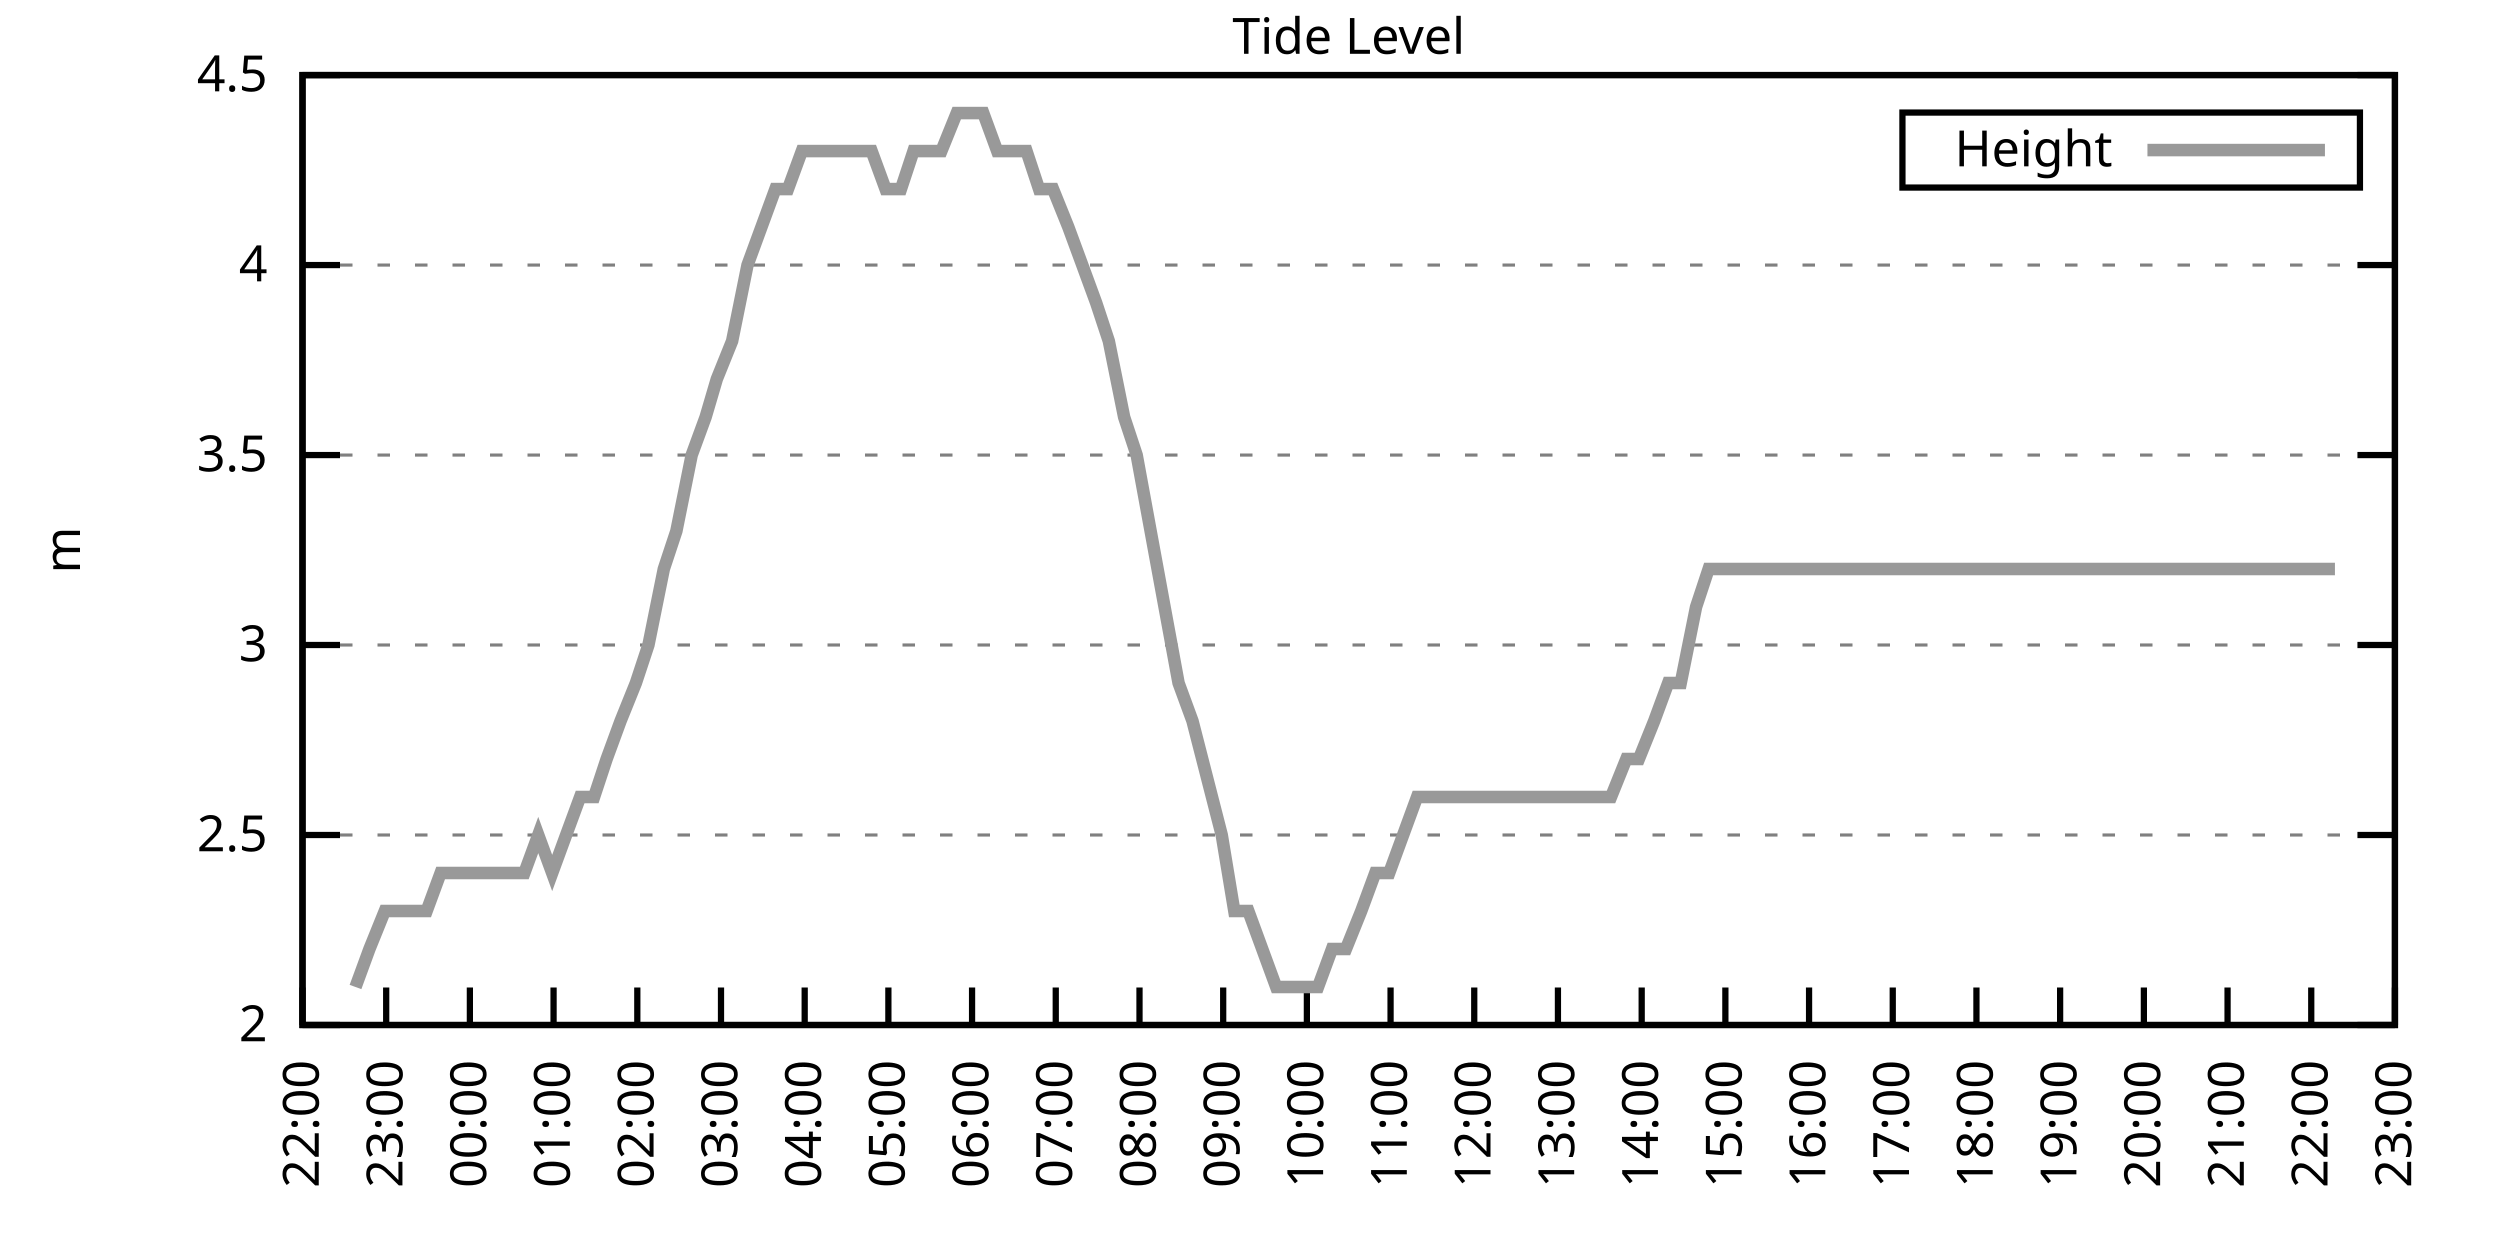
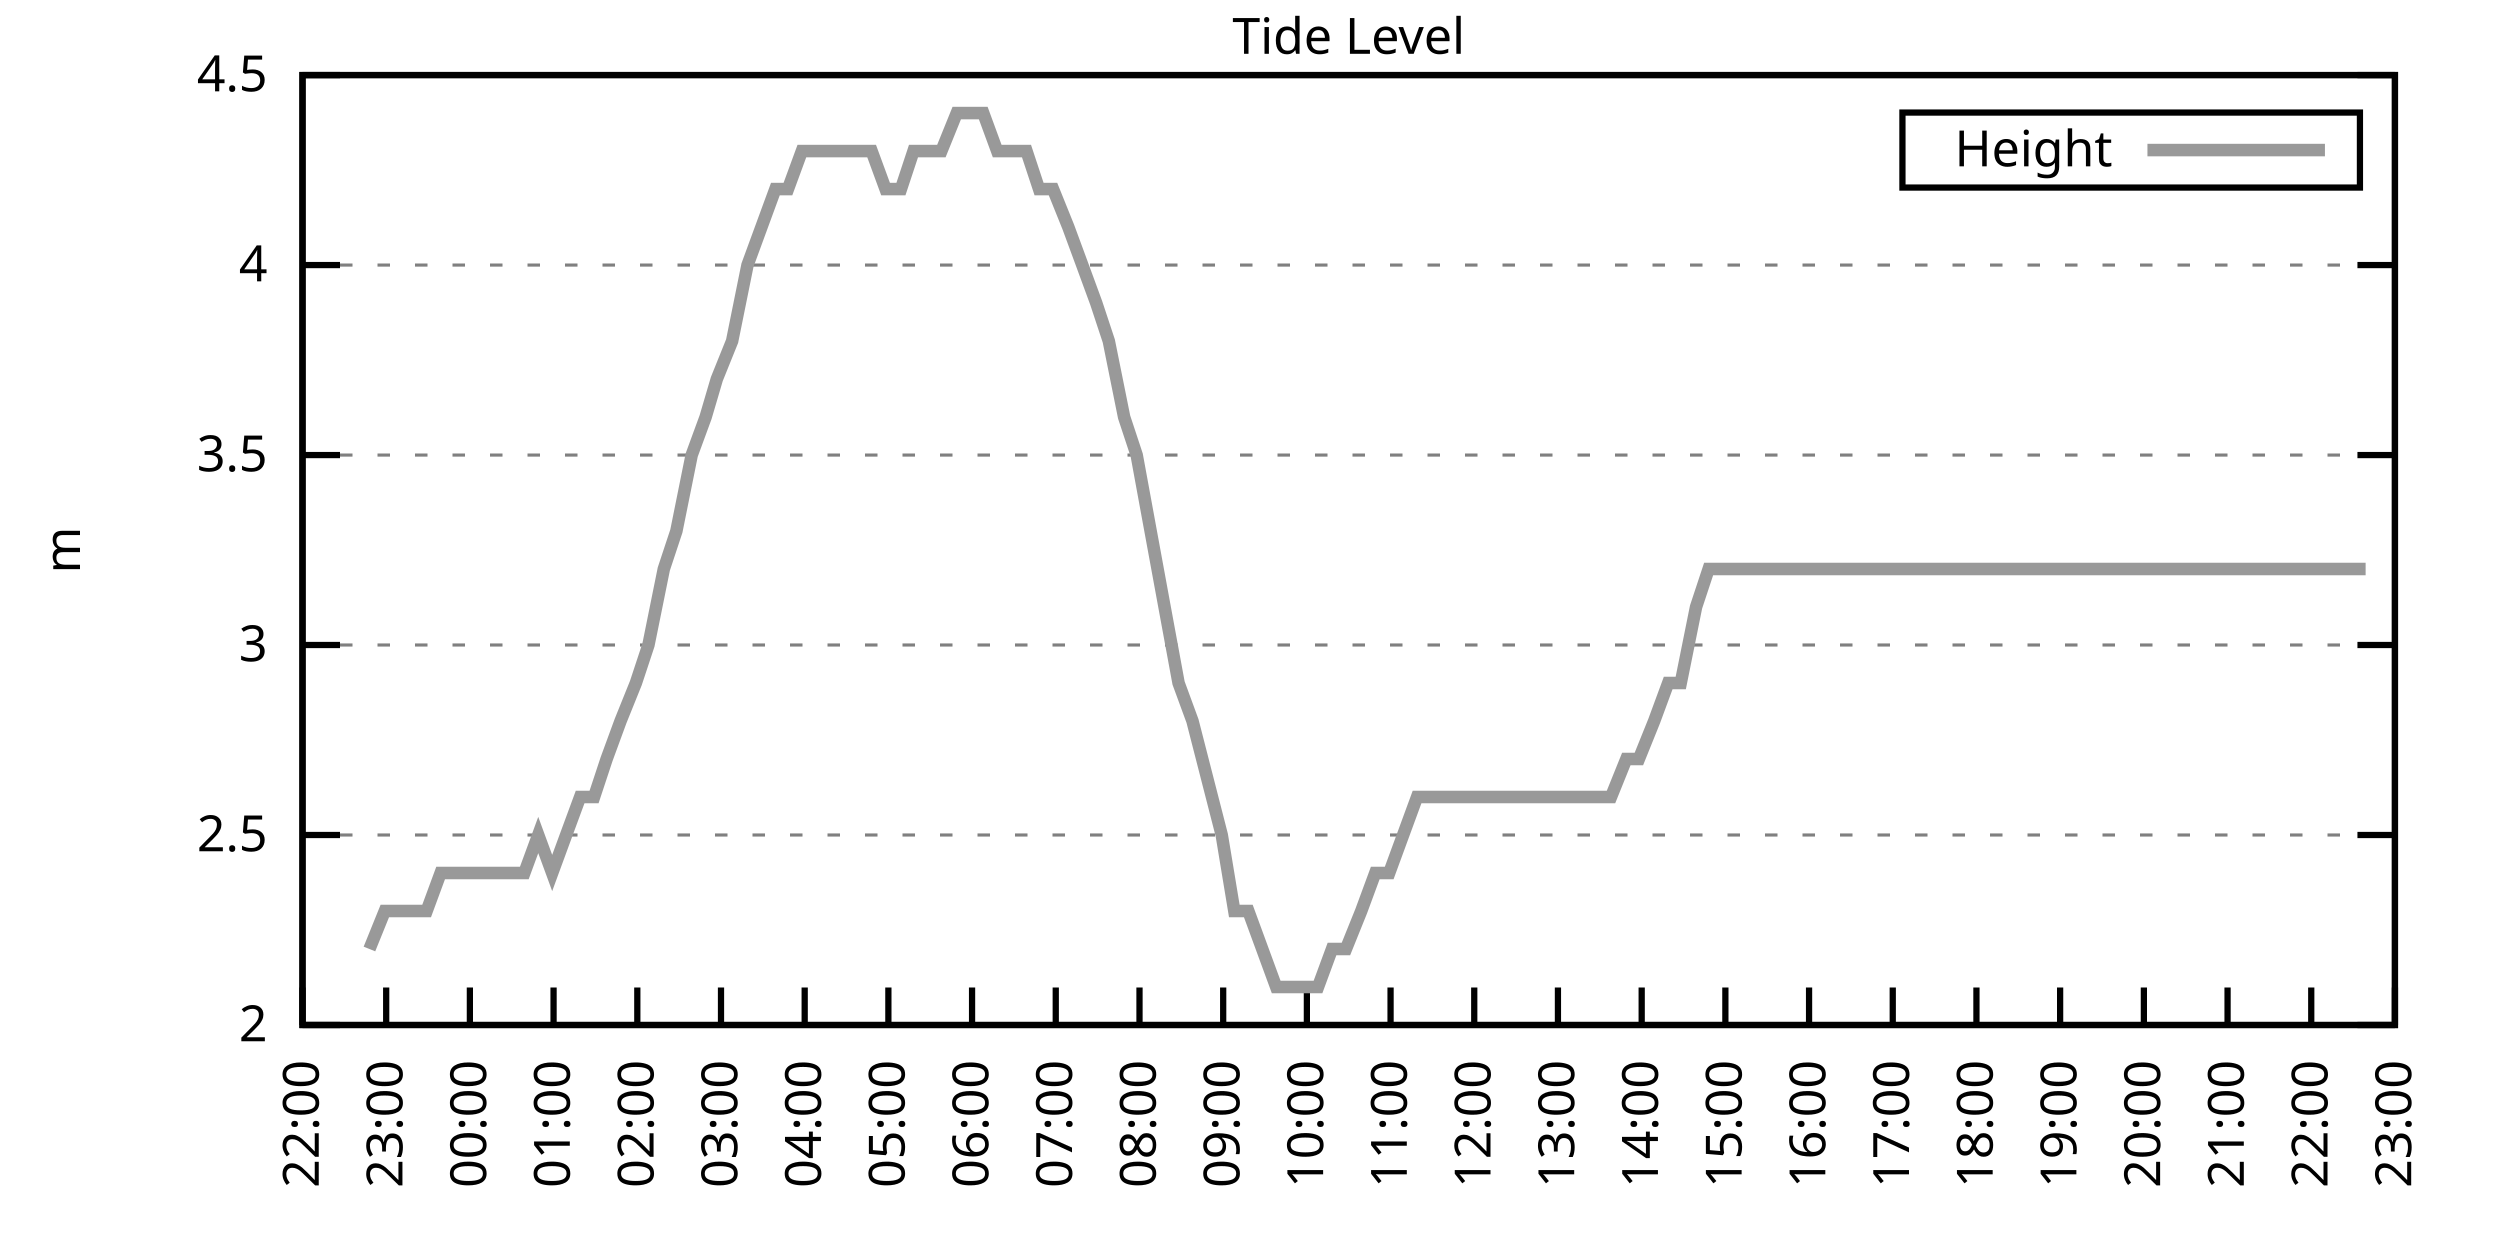
<svg xmlns="http://www.w3.org/2000/svg" xmlns:xlink="http://www.w3.org/1999/xlink" width="400" height="200" viewBox="0 0 400 200">
  <g id="gnuplot_canvas">
    <rect x="0" y="0" width="400" height="200" fill="none" />
    <defs>
      <circle id="gpDot" r="0.5" stroke-width="0.5" stroke="currentColor" />
      <path id="gpPt0" stroke-width="0.333" stroke="currentColor" d="M-1,0 h2 M0,-1 v2" />
      <path id="gpPt1" stroke-width="0.333" stroke="currentColor" d="M-1,-1 L1,1 M1,-1 L-1,1" />
      <path id="gpPt2" stroke-width="0.333" stroke="currentColor" d="M-1,0 L1,0 M0,-1 L0,1 M-1,-1 L1,1 M-1,1 L1,-1" />
      <rect id="gpPt3" stroke-width="0.333" stroke="currentColor" x="-1" y="-1" width="2" height="2" />
      <rect id="gpPt4" stroke-width="0.333" stroke="currentColor" fill="currentColor" x="-1" y="-1" width="2" height="2" />
      <circle id="gpPt5" stroke-width="0.333" stroke="currentColor" cx="0" cy="0" r="1" />
      <use xlink:href="#gpPt5" id="gpPt6" fill="currentColor" stroke="none" />
      <path id="gpPt7" stroke-width="0.333" stroke="currentColor" d="M0,-1.33 L-1.33,0.67 L1.33,0.67 z" />
      <use xlink:href="#gpPt7" id="gpPt8" fill="currentColor" stroke="none" />
      <use xlink:href="#gpPt7" id="gpPt9" stroke="currentColor" transform="rotate(180)" />
      <use xlink:href="#gpPt9" id="gpPt10" fill="currentColor" stroke="none" />
      <use xlink:href="#gpPt3" id="gpPt11" stroke="currentColor" transform="rotate(45)" />
      <use xlink:href="#gpPt11" id="gpPt12" fill="currentColor" stroke="none" />
      <path id="gpPt13" stroke-width="0.333" stroke="currentColor" d="M0,1.330 L1.265,0.411 L0.782,-1.067 L-0.782,-1.076 L-1.265,0.411 z" />
      <use xlink:href="#gpPt13" id="gpPt14" fill="currentColor" stroke="none" />
      <filter id="textbox" filterUnits="objectBoundingBox" x="0" y="0" height="1" width="1">
        <feFlood flood-color="white" flood-opacity="1" result="bgnd" />
        <feComposite in="SourceGraphic" in2="bgnd" operator="atop" />
      </filter>
      <filter id="greybox" filterUnits="objectBoundingBox" x="0" y="0" height="1" width="1">
        <feFlood flood-color="lightgrey" flood-opacity="1" result="grey" />
        <feComposite in="SourceGraphic" in2="grey" operator="atop" />
      </filter>
    </defs>
    <g fill="none" color="white" stroke="currentColor" stroke-width="1.00" stroke-linecap="butt" stroke-linejoin="miter">
</g>
    <g fill="none" color="black" stroke="currentColor" stroke-width="1.00" stroke-linecap="butt" stroke-linejoin="miter">
      <g stroke="none" shape-rendering="crispEdges">
        <polygon fill="rgb(255, 255, 255)" points="48.40,164.00 383.18,164.00 383.18,12.02 48.40,12.02 " />
      </g>
    </g>
    <g fill="none" color="black" stroke="currentColor" stroke-width="1.00" stroke-linecap="butt" stroke-linejoin="miter">
</g>
    <g fill="none" color="black" stroke="black" stroke-width="0.50" stroke-linecap="butt" stroke-linejoin="miter">
</g>
    <g fill="none" color="gray" stroke="currentColor" stroke-width="0.50" stroke-linecap="butt" stroke-linejoin="miter">
      <path stroke="gray" stroke-dasharray="2,4" class="gridline" d="M48.40,164.00 L383.19,164.00  " />
    </g>
    <g fill="none" color="gray" stroke="gray" stroke-width="1.00" stroke-linecap="butt" stroke-linejoin="miter">
</g>
    <g fill="none" color="black" stroke="currentColor" stroke-width="1.00" stroke-linecap="butt" stroke-linejoin="miter">
      <path stroke="black" d="M48.40,164.00 L54.40,164.00 M383.19,164.00 L377.19,164.00  " />
      <g transform="translate(42.80,166.60)" stroke="none" fill="black" font-family="Sans" font-size="8.00" text-anchor="end">
        <text>
          <tspan font-family="Sans"> 2</tspan>
        </text>
      </g>
    </g>
    <g fill="none" color="black" stroke="currentColor" stroke-width="1.00" stroke-linecap="butt" stroke-linejoin="miter">
</g>
    <g fill="none" color="black" stroke="black" stroke-width="0.50" stroke-linecap="butt" stroke-linejoin="miter">
</g>
    <g fill="none" color="gray" stroke="currentColor" stroke-width="0.50" stroke-linecap="butt" stroke-linejoin="miter">
      <path stroke="gray" stroke-dasharray="2,4" class="gridline" d="M48.40,133.60 L383.19,133.60  " />
    </g>
    <g fill="none" color="gray" stroke="gray" stroke-width="1.00" stroke-linecap="butt" stroke-linejoin="miter">
</g>
    <g fill="none" color="black" stroke="currentColor" stroke-width="1.00" stroke-linecap="butt" stroke-linejoin="miter">
      <path stroke="black" d="M48.40,133.60 L54.40,133.60 M383.19,133.60 L377.19,133.60  " />
      <g transform="translate(42.80,136.20)" stroke="none" fill="black" font-family="Sans" font-size="8.00" text-anchor="end">
        <text>
          <tspan font-family="Sans"> 2.5</tspan>
        </text>
      </g>
    </g>
    <g fill="none" color="black" stroke="currentColor" stroke-width="1.00" stroke-linecap="butt" stroke-linejoin="miter">
</g>
    <g fill="none" color="black" stroke="black" stroke-width="0.50" stroke-linecap="butt" stroke-linejoin="miter">
</g>
    <g fill="none" color="gray" stroke="currentColor" stroke-width="0.50" stroke-linecap="butt" stroke-linejoin="miter">
      <path stroke="gray" stroke-dasharray="2,4" class="gridline" d="M48.40,103.20 L383.19,103.20  " />
    </g>
    <g fill="none" color="gray" stroke="gray" stroke-width="1.00" stroke-linecap="butt" stroke-linejoin="miter">
</g>
    <g fill="none" color="black" stroke="currentColor" stroke-width="1.00" stroke-linecap="butt" stroke-linejoin="miter">
      <path stroke="black" d="M48.40,103.20 L54.40,103.20 M383.19,103.20 L377.19,103.20  " />
      <g transform="translate(42.80,105.80)" stroke="none" fill="black" font-family="Sans" font-size="8.00" text-anchor="end">
        <text>
          <tspan font-family="Sans"> 3</tspan>
        </text>
      </g>
    </g>
    <g fill="none" color="black" stroke="currentColor" stroke-width="1.00" stroke-linecap="butt" stroke-linejoin="miter">
</g>
    <g fill="none" color="black" stroke="black" stroke-width="0.50" stroke-linecap="butt" stroke-linejoin="miter">
</g>
    <g fill="none" color="gray" stroke="currentColor" stroke-width="0.50" stroke-linecap="butt" stroke-linejoin="miter">
      <path stroke="gray" stroke-dasharray="2,4" class="gridline" d="M48.40,72.81 L383.19,72.81  " />
    </g>
    <g fill="none" color="gray" stroke="gray" stroke-width="1.00" stroke-linecap="butt" stroke-linejoin="miter">
</g>
    <g fill="none" color="black" stroke="currentColor" stroke-width="1.00" stroke-linecap="butt" stroke-linejoin="miter">
      <path stroke="black" d="M48.40,72.81 L54.40,72.81 M383.19,72.81 L377.19,72.81  " />
      <g transform="translate(42.80,75.41)" stroke="none" fill="black" font-family="Sans" font-size="8.00" text-anchor="end">
        <text>
          <tspan font-family="Sans"> 3.5</tspan>
        </text>
      </g>
    </g>
    <g fill="none" color="black" stroke="currentColor" stroke-width="1.00" stroke-linecap="butt" stroke-linejoin="miter">
</g>
    <g fill="none" color="black" stroke="black" stroke-width="0.50" stroke-linecap="butt" stroke-linejoin="miter">
</g>
    <g fill="none" color="gray" stroke="currentColor" stroke-width="0.50" stroke-linecap="butt" stroke-linejoin="miter">
      <path stroke="gray" stroke-dasharray="2,4" class="gridline" d="M48.40,42.41 L383.19,42.41  " />
    </g>
    <g fill="none" color="gray" stroke="gray" stroke-width="1.00" stroke-linecap="butt" stroke-linejoin="miter">
</g>
    <g fill="none" color="black" stroke="currentColor" stroke-width="1.00" stroke-linecap="butt" stroke-linejoin="miter">
      <path stroke="black" d="M48.40,42.41 L54.40,42.41 M383.19,42.41 L377.19,42.41  " />
      <g transform="translate(42.80,45.01)" stroke="none" fill="black" font-family="Sans" font-size="8.00" text-anchor="end">
        <text>
          <tspan font-family="Sans"> 4</tspan>
        </text>
      </g>
    </g>
    <g fill="none" color="black" stroke="currentColor" stroke-width="1.00" stroke-linecap="butt" stroke-linejoin="miter">
</g>
    <g fill="none" color="black" stroke="black" stroke-width="0.50" stroke-linecap="butt" stroke-linejoin="miter">
</g>
    <g fill="none" color="gray" stroke="currentColor" stroke-width="0.50" stroke-linecap="butt" stroke-linejoin="miter">
      <path stroke="gray" stroke-dasharray="2,4" class="gridline" d="M48.40,12.01 L383.19,12.01  " />
    </g>
    <g fill="none" color="gray" stroke="gray" stroke-width="1.00" stroke-linecap="butt" stroke-linejoin="miter">
</g>
    <g fill="none" color="black" stroke="currentColor" stroke-width="1.00" stroke-linecap="butt" stroke-linejoin="miter">
      <path stroke="black" d="M48.40,12.01 L54.40,12.01 M383.19,12.01 L377.19,12.01  " />
      <g transform="translate(42.80,14.61)" stroke="none" fill="black" font-family="Sans" font-size="8.00" text-anchor="end">
        <text>
          <tspan font-family="Sans"> 4.5</tspan>
        </text>
      </g>
    </g>
    <g fill="none" color="black" stroke="currentColor" stroke-width="1.00" stroke-linecap="butt" stroke-linejoin="miter">
      <path stroke="black" d="M48.40,164.00 L48.40,158.00  " />
      <g transform="translate(51.00,169.60) rotate(270.00)" stroke="none" fill="black" font-family="Sans" font-size="8.00" text-anchor="end">
        <text>
          <tspan font-family="Sans">22:00</tspan>
        </text>
      </g>
    </g>
    <g fill="none" color="black" stroke="currentColor" stroke-width="1.00" stroke-linecap="butt" stroke-linejoin="miter">
      <path stroke="black" d="M61.79,164.00 L61.79,158.00  " />
      <g transform="translate(64.39,169.60) rotate(270.00)" stroke="none" fill="black" font-family="Sans" font-size="8.00" text-anchor="end">
        <text>
          <tspan font-family="Sans">23:00</tspan>
        </text>
      </g>
    </g>
    <g fill="none" color="black" stroke="currentColor" stroke-width="1.00" stroke-linecap="butt" stroke-linejoin="miter">
      <path stroke="black" d="M75.18,164.00 L75.18,158.00  " />
      <g transform="translate(77.78,169.60) rotate(270.00)" stroke="none" fill="black" font-family="Sans" font-size="8.00" text-anchor="end">
        <text>
          <tspan font-family="Sans">00:00</tspan>
        </text>
      </g>
    </g>
    <g fill="none" color="black" stroke="currentColor" stroke-width="1.00" stroke-linecap="butt" stroke-linejoin="miter">
      <path stroke="black" d="M88.57,164.00 L88.57,158.00  " />
      <g transform="translate(91.17,169.60) rotate(270.00)" stroke="none" fill="black" font-family="Sans" font-size="8.00" text-anchor="end">
        <text>
          <tspan font-family="Sans">01:00</tspan>
        </text>
      </g>
    </g>
    <g fill="none" color="black" stroke="currentColor" stroke-width="1.00" stroke-linecap="butt" stroke-linejoin="miter">
      <path stroke="black" d="M101.97,164.00 L101.97,158.00  " />
      <g transform="translate(104.57,169.60) rotate(270.00)" stroke="none" fill="black" font-family="Sans" font-size="8.00" text-anchor="end">
        <text>
          <tspan font-family="Sans">02:00</tspan>
        </text>
      </g>
    </g>
    <g fill="none" color="black" stroke="currentColor" stroke-width="1.00" stroke-linecap="butt" stroke-linejoin="miter">
      <path stroke="black" d="M115.36,164.00 L115.36,158.00  " />
      <g transform="translate(117.96,169.60) rotate(270.00)" stroke="none" fill="black" font-family="Sans" font-size="8.00" text-anchor="end">
        <text>
          <tspan font-family="Sans">03:00</tspan>
        </text>
      </g>
    </g>
    <g fill="none" color="black" stroke="currentColor" stroke-width="1.00" stroke-linecap="butt" stroke-linejoin="miter">
      <path stroke="black" d="M128.75,164.00 L128.75,158.00  " />
      <g transform="translate(131.35,169.60) rotate(270.00)" stroke="none" fill="black" font-family="Sans" font-size="8.00" text-anchor="end">
        <text>
          <tspan font-family="Sans">04:00</tspan>
        </text>
      </g>
    </g>
    <g fill="none" color="black" stroke="currentColor" stroke-width="1.00" stroke-linecap="butt" stroke-linejoin="miter">
      <path stroke="black" d="M142.14,164.00 L142.14,158.00  " />
      <g transform="translate(144.74,169.60) rotate(270.00)" stroke="none" fill="black" font-family="Sans" font-size="8.00" text-anchor="end">
        <text>
          <tspan font-family="Sans">05:00</tspan>
        </text>
      </g>
    </g>
    <g fill="none" color="black" stroke="currentColor" stroke-width="1.00" stroke-linecap="butt" stroke-linejoin="miter">
      <path stroke="black" d="M155.53,164.00 L155.53,158.00  " />
      <g transform="translate(158.13,169.60) rotate(270.00)" stroke="none" fill="black" font-family="Sans" font-size="8.00" text-anchor="end">
        <text>
          <tspan font-family="Sans">06:00</tspan>
        </text>
      </g>
    </g>
    <g fill="none" color="black" stroke="currentColor" stroke-width="1.00" stroke-linecap="butt" stroke-linejoin="miter">
      <path stroke="black" d="M168.92,164.00 L168.92,158.00  " />
      <g transform="translate(171.52,169.60) rotate(270.00)" stroke="none" fill="black" font-family="Sans" font-size="8.00" text-anchor="end">
        <text>
          <tspan font-family="Sans">07:00</tspan>
        </text>
      </g>
    </g>
    <g fill="none" color="black" stroke="currentColor" stroke-width="1.00" stroke-linecap="butt" stroke-linejoin="miter">
      <path stroke="black" d="M182.32,164.00 L182.32,158.00  " />
      <g transform="translate(184.92,169.60) rotate(270.00)" stroke="none" fill="black" font-family="Sans" font-size="8.00" text-anchor="end">
        <text>
          <tspan font-family="Sans">08:00</tspan>
        </text>
      </g>
    </g>
    <g fill="none" color="black" stroke="currentColor" stroke-width="1.00" stroke-linecap="butt" stroke-linejoin="miter">
      <path stroke="black" d="M195.71,164.00 L195.71,158.00  " />
      <g transform="translate(198.31,169.60) rotate(270.00)" stroke="none" fill="black" font-family="Sans" font-size="8.00" text-anchor="end">
        <text>
          <tspan font-family="Sans">09:00</tspan>
        </text>
      </g>
    </g>
    <g fill="none" color="black" stroke="currentColor" stroke-width="1.00" stroke-linecap="butt" stroke-linejoin="miter">
      <path stroke="black" d="M209.10,164.00 L209.10,158.00  " />
      <g transform="translate(211.70,169.60) rotate(270.00)" stroke="none" fill="black" font-family="Sans" font-size="8.00" text-anchor="end">
        <text>
          <tspan font-family="Sans">10:00</tspan>
        </text>
      </g>
    </g>
    <g fill="none" color="black" stroke="currentColor" stroke-width="1.00" stroke-linecap="butt" stroke-linejoin="miter">
      <path stroke="black" d="M222.49,164.00 L222.49,158.00  " />
      <g transform="translate(225.09,169.60) rotate(270.00)" stroke="none" fill="black" font-family="Sans" font-size="8.00" text-anchor="end">
        <text>
          <tspan font-family="Sans">11:00</tspan>
        </text>
      </g>
    </g>
    <g fill="none" color="black" stroke="currentColor" stroke-width="1.00" stroke-linecap="butt" stroke-linejoin="miter">
      <path stroke="black" d="M235.88,164.00 L235.88,158.00  " />
      <g transform="translate(238.48,169.60) rotate(270.00)" stroke="none" fill="black" font-family="Sans" font-size="8.00" text-anchor="end">
        <text>
          <tspan font-family="Sans">12:00</tspan>
        </text>
      </g>
    </g>
    <g fill="none" color="black" stroke="currentColor" stroke-width="1.00" stroke-linecap="butt" stroke-linejoin="miter">
      <path stroke="black" d="M249.27,164.00 L249.27,158.00  " />
      <g transform="translate(251.87,169.60) rotate(270.00)" stroke="none" fill="black" font-family="Sans" font-size="8.00" text-anchor="end">
        <text>
          <tspan font-family="Sans">13:00</tspan>
        </text>
      </g>
    </g>
    <g fill="none" color="black" stroke="currentColor" stroke-width="1.00" stroke-linecap="butt" stroke-linejoin="miter">
      <path stroke="black" d="M262.67,164.00 L262.67,158.00  " />
      <g transform="translate(265.27,169.60) rotate(270.00)" stroke="none" fill="black" font-family="Sans" font-size="8.00" text-anchor="end">
        <text>
          <tspan font-family="Sans">14:00</tspan>
        </text>
      </g>
    </g>
    <g fill="none" color="black" stroke="currentColor" stroke-width="1.00" stroke-linecap="butt" stroke-linejoin="miter">
      <path stroke="black" d="M276.06,164.00 L276.06,158.00  " />
      <g transform="translate(278.66,169.60) rotate(270.00)" stroke="none" fill="black" font-family="Sans" font-size="8.00" text-anchor="end">
        <text>
          <tspan font-family="Sans">15:00</tspan>
        </text>
      </g>
    </g>
    <g fill="none" color="black" stroke="currentColor" stroke-width="1.00" stroke-linecap="butt" stroke-linejoin="miter">
      <path stroke="black" d="M289.45,164.00 L289.45,158.00  " />
      <g transform="translate(292.05,169.60) rotate(270.00)" stroke="none" fill="black" font-family="Sans" font-size="8.00" text-anchor="end">
        <text>
          <tspan font-family="Sans">16:00</tspan>
        </text>
      </g>
    </g>
    <g fill="none" color="black" stroke="currentColor" stroke-width="1.00" stroke-linecap="butt" stroke-linejoin="miter">
      <path stroke="black" d="M302.84,164.00 L302.84,158.00  " />
      <g transform="translate(305.44,169.60) rotate(270.00)" stroke="none" fill="black" font-family="Sans" font-size="8.00" text-anchor="end">
        <text>
          <tspan font-family="Sans">17:00</tspan>
        </text>
      </g>
    </g>
    <g fill="none" color="black" stroke="currentColor" stroke-width="1.00" stroke-linecap="butt" stroke-linejoin="miter">
      <path stroke="black" d="M316.23,164.00 L316.23,158.00  " />
      <g transform="translate(318.83,169.60) rotate(270.00)" stroke="none" fill="black" font-family="Sans" font-size="8.00" text-anchor="end">
        <text>
          <tspan font-family="Sans">18:00</tspan>
        </text>
      </g>
    </g>
    <g fill="none" color="black" stroke="currentColor" stroke-width="1.00" stroke-linecap="butt" stroke-linejoin="miter">
      <path stroke="black" d="M329.62,164.00 L329.62,158.00  " />
      <g transform="translate(332.22,169.60) rotate(270.00)" stroke="none" fill="black" font-family="Sans" font-size="8.00" text-anchor="end">
        <text>
          <tspan font-family="Sans">19:00</tspan>
        </text>
      </g>
    </g>
    <g fill="none" color="black" stroke="currentColor" stroke-width="1.00" stroke-linecap="butt" stroke-linejoin="miter">
      <path stroke="black" d="M343.02,164.00 L343.02,158.00  " />
      <g transform="translate(345.62,169.60) rotate(270.00)" stroke="none" fill="black" font-family="Sans" font-size="8.00" text-anchor="end">
        <text>
          <tspan font-family="Sans">20:00</tspan>
        </text>
      </g>
    </g>
    <g fill="none" color="black" stroke="currentColor" stroke-width="1.00" stroke-linecap="butt" stroke-linejoin="miter">
      <path stroke="black" d="M356.41,164.00 L356.41,158.00  " />
      <g transform="translate(359.01,169.60) rotate(270.00)" stroke="none" fill="black" font-family="Sans" font-size="8.00" text-anchor="end">
        <text>
          <tspan font-family="Sans">21:00</tspan>
        </text>
      </g>
    </g>
    <g fill="none" color="black" stroke="currentColor" stroke-width="1.00" stroke-linecap="butt" stroke-linejoin="miter">
      <path stroke="black" d="M369.80,164.00 L369.80,158.00  " />
      <g transform="translate(372.40,169.60) rotate(270.00)" stroke="none" fill="black" font-family="Sans" font-size="8.00" text-anchor="end">
        <text>
          <tspan font-family="Sans">22:00</tspan>
        </text>
      </g>
    </g>
    <g fill="none" color="black" stroke="currentColor" stroke-width="1.00" stroke-linecap="butt" stroke-linejoin="miter">
      <path stroke="black" d="M383.19,164.00 L383.19,158.00  " />
      <g transform="translate(385.79,169.60) rotate(270.00)" stroke="none" fill="black" font-family="Sans" font-size="8.00" text-anchor="end">
        <text>
          <tspan font-family="Sans">23:00</tspan>
        </text>
      </g>
    </g>
    <g fill="none" color="black" stroke="currentColor" stroke-width="1.00" stroke-linecap="butt" stroke-linejoin="miter">
</g>
    <g fill="none" color="black" stroke="currentColor" stroke-width="1.00" stroke-linecap="butt" stroke-linejoin="miter">
      <path stroke="black" d="M48.40,12.01 L48.40,164.00 L383.19,164.00 L383.19,12.01 L48.40,12.01 Z  " />
    </g>
    <g fill="none" color="black" stroke="currentColor" stroke-width="1.00" stroke-linecap="butt" stroke-linejoin="miter">
</g>
    <g fill="none" color="black" stroke="currentColor" stroke-width="1.00" stroke-linecap="butt" stroke-linejoin="miter">
      <path stroke="black" d="M304.39,30.01 L304.39,18.01 L377.59,18.01 L377.59,30.01 L304.39,30.01 Z  " />
    </g>
    <g id="Tide_level_plot_1">
      <g fill="none" color="white" stroke="black" stroke-width="2.00" stroke-linecap="butt" stroke-linejoin="miter">
</g>
      <g fill="none" color="black" stroke="currentColor" stroke-width="2.00" stroke-linecap="butt" stroke-linejoin="miter">
        <g transform="translate(337.99,26.61)" stroke="none" fill="black" font-family="Sans" font-size="8.00" text-anchor="end">
          <text>
            <tspan font-family="Sans">Height</tspan>
          </text>
        </g>
      </g>
      <g fill="none" color="black" stroke="currentColor" stroke-width="2.00" stroke-linecap="butt" stroke-linejoin="miter">
-         <path stroke="rgb(153, 153, 153)" d="M343.59,24.01 L371.99,24.01 M56.88,157.92 L59.11,151.84 L61.57,145.76 L63.58,145.76 L65.81,145.76 L68.26,145.76   L70.50,139.68 L72.50,139.68 L74.74,139.68 L77.19,139.68 L79.42,139.68 L81.43,139.68 L83.89,139.68 L86.12,133.60   L88.35,139.68 L90.58,133.60 L92.82,127.52 L95.05,127.52 L97.06,121.44 L99.29,115.36 L101.74,109.28 L103.75,103.20   L106.21,91.04 L108.22,84.97 L110.67,72.81 L112.90,66.73 L114.69,60.65 L117.14,54.57 L119.60,42.41 L121.83,36.33   L124.06,30.25 L126.07,30.25 L128.30,24.17 L130.54,24.17 L132.99,24.17 L135.00,24.17 L137.45,24.17 L139.46,24.17   L141.69,30.25 L144.15,30.25 L146.16,24.17 L148.39,24.17 L150.62,24.17 L153.08,18.09 L155.09,18.09 L157.32,18.09   L159.55,24.17 L162.01,24.17 L164.24,24.17 L166.25,30.25 L168.48,30.25 L170.93,36.33 L173.17,42.41 L175.40,48.49   L177.41,54.57 L179.86,66.73 L181.87,72.81 L184.10,84.97 L186.33,97.12 L188.57,109.28 L190.80,115.36 L195.48,133.60   L197.49,145.76 L199.73,145.76 L201.96,151.84 L204.19,157.92 L206.42,157.92 L208.88,157.92 L210.88,157.92 L213.12,151.84   L215.35,151.84 L217.80,145.76 L220.04,139.68 L222.27,139.68 L224.50,133.60 L226.73,127.52 L228.74,127.52 L231.20,127.52   L233.43,127.52 L235.44,127.52 L237.67,127.52 L239.90,127.52 L242.36,127.52 L244.36,127.52 L246.60,127.52 L249.05,127.52   L251.06,127.52 L253.51,127.52 L255.30,127.52 L257.76,127.52 L260.21,121.44 L262.22,121.44 L264.67,115.36 L266.91,109.28   L268.92,109.28 L271.37,97.12 L273.38,91.04 L275.83,91.04 L278.07,91.04 L280.30,91.04 L282.53,91.04 L284.76,91.04   L286.77,91.04 L289.00,91.04 L291.23,91.04 L293.47,91.04 L295.92,91.04 L297.93,91.04 L300.16,91.04 L302.39,91.04   L304.85,91.04 L306.86,91.04 L309.31,91.04 L311.54,91.04 L313.78,91.04 L315.79,91.04 L318.24,91.04 L320.25,91.04   L322.70,91.04 L324.71,91.04 L327.17,91.04 L329.40,91.04 L331.41,91.04 L333.64,91.04 L335.87,91.04 L338.33,91.04   L340.56,91.04 L342.57,91.04 L344.80,91.04 L347.26,91.04 L349.26,91.04 L351.72,91.04 L353.95,91.04 L355.96,91.04   L358.42,91.04 L360.65,91.04 L362.66,91.04 L364.89,91.04 L367.34,91.04 L369.35,91.04 L371.58,91.04 L373.59,91.04    " />
+         <path stroke="rgb(153, 153, 153)" d="M343.59,24.01 L371.99,24.01 M59.11,151.84 L61.57,145.76 L63.58,145.76 L65.81,145.76 L68.26,145.76 L70.50,139.68   L72.50,139.68 L74.74,139.68 L77.19,139.68 L79.42,139.68 L81.43,139.68 L83.89,139.68 L86.12,133.60 L88.35,139.68   L90.58,133.60 L92.82,127.52 L95.05,127.52 L97.06,121.44 L99.29,115.36 L101.74,109.28 L103.75,103.20 L106.21,91.04   L108.22,84.97 L110.67,72.81 L112.90,66.73 L114.69,60.65 L117.14,54.57 L119.60,42.41 L121.83,36.33 L124.06,30.25   L126.07,30.25 L128.30,24.17 L130.54,24.17 L132.99,24.17 L135.00,24.17 L137.45,24.17 L139.46,24.17 L141.69,30.25   L144.15,30.25 L146.16,24.17 L148.39,24.17 L150.62,24.17 L153.08,18.09 L155.09,18.09 L157.32,18.09 L159.55,24.17   L162.01,24.17 L164.24,24.17 L166.25,30.25 L168.48,30.25 L170.93,36.33 L173.17,42.41 L175.40,48.49 L177.41,54.57   L179.86,66.73 L181.87,72.81 L184.10,84.97 L186.33,97.12 L188.57,109.28 L190.80,115.36 L195.48,133.60 L197.49,145.76   L199.73,145.76 L201.96,151.84 L204.19,157.92 L206.42,157.92 L208.88,157.92 L210.88,157.92 L213.12,151.84 L215.35,151.84   L217.80,145.76 L220.04,139.68 L222.27,139.68 L224.50,133.60 L226.73,127.52 L228.74,127.52 L231.20,127.52 L233.43,127.52   L235.44,127.52 L237.67,127.52 L239.90,127.52 L242.36,127.52 L244.36,127.52 L246.60,127.52 L249.05,127.52 L251.06,127.52   L253.51,127.52 L255.30,127.52 L257.76,127.52 L260.21,121.44 L262.22,121.44 L264.67,115.36 L266.91,109.28 L268.92,109.28   L271.37,97.12 L273.38,91.04 L275.83,91.04 L278.07,91.04 L280.30,91.04 L282.53,91.04 L284.76,91.04 L286.77,91.04   L289.00,91.04 L291.23,91.04 L293.47,91.04 L295.92,91.04 L297.93,91.04 L300.16,91.04 L302.39,91.04 L304.85,91.04   L306.86,91.04 L309.31,91.04 L311.54,91.04 L313.78,91.04 L315.79,91.04 L318.24,91.04 L320.25,91.04 L322.70,91.04   L324.71,91.04 L327.17,91.04 L329.40,91.04 L331.41,91.04 L333.64,91.04 L335.87,91.04 L338.33,91.04 L340.56,91.04   L342.57,91.04 L344.80,91.04 L347.26,91.04 L349.26,91.04 L351.72,91.04 L353.95,91.04 L355.96,91.04 L358.42,91.04   L360.65,91.04 L362.66,91.04 L364.89,91.04 L367.34,91.04 L369.35,91.04 L371.58,91.04 L373.59,91.04 L376.05,91.04   L378.50,91.04  " />
      </g>
    </g>
    <g fill="none" color="black" stroke="currentColor" stroke-width="2.00" stroke-linecap="butt" stroke-linejoin="miter">
</g>
    <g fill="none" color="black" stroke="black" stroke-width="1.00" stroke-linecap="butt" stroke-linejoin="miter">
</g>
    <g fill="none" color="black" stroke="currentColor" stroke-width="1.00" stroke-linecap="butt" stroke-linejoin="miter">
      <path stroke="black" d="M48.40,12.01 L48.40,164.00 L383.19,164.00 L383.19,12.01 L48.40,12.01 Z  " />
      <g transform="translate(12.80,88.01) rotate(270.00)" stroke="none" fill="black" font-family="Sans" font-size="8.00" text-anchor="middle">
        <text>
          <tspan font-family="Sans">m</tspan>
        </text>
      </g>
    </g>
    <g fill="none" color="black" stroke="currentColor" stroke-width="1.00" stroke-linecap="butt" stroke-linejoin="miter">
</g>
    <g fill="none" color="black" stroke="currentColor" stroke-width="1.00" stroke-linecap="butt" stroke-linejoin="miter">
      <g transform="translate(215.79,8.61)" stroke="none" fill="black" font-family="Sans" font-size="8.00" text-anchor="middle">
        <text>
          <tspan font-family="Sans">Tide Level</tspan>
        </text>
      </g>
    </g>
    <g fill="none" color="black" stroke="currentColor" stroke-width="1.00" stroke-linecap="butt" stroke-linejoin="miter">
</g>
  </g>
</svg>
